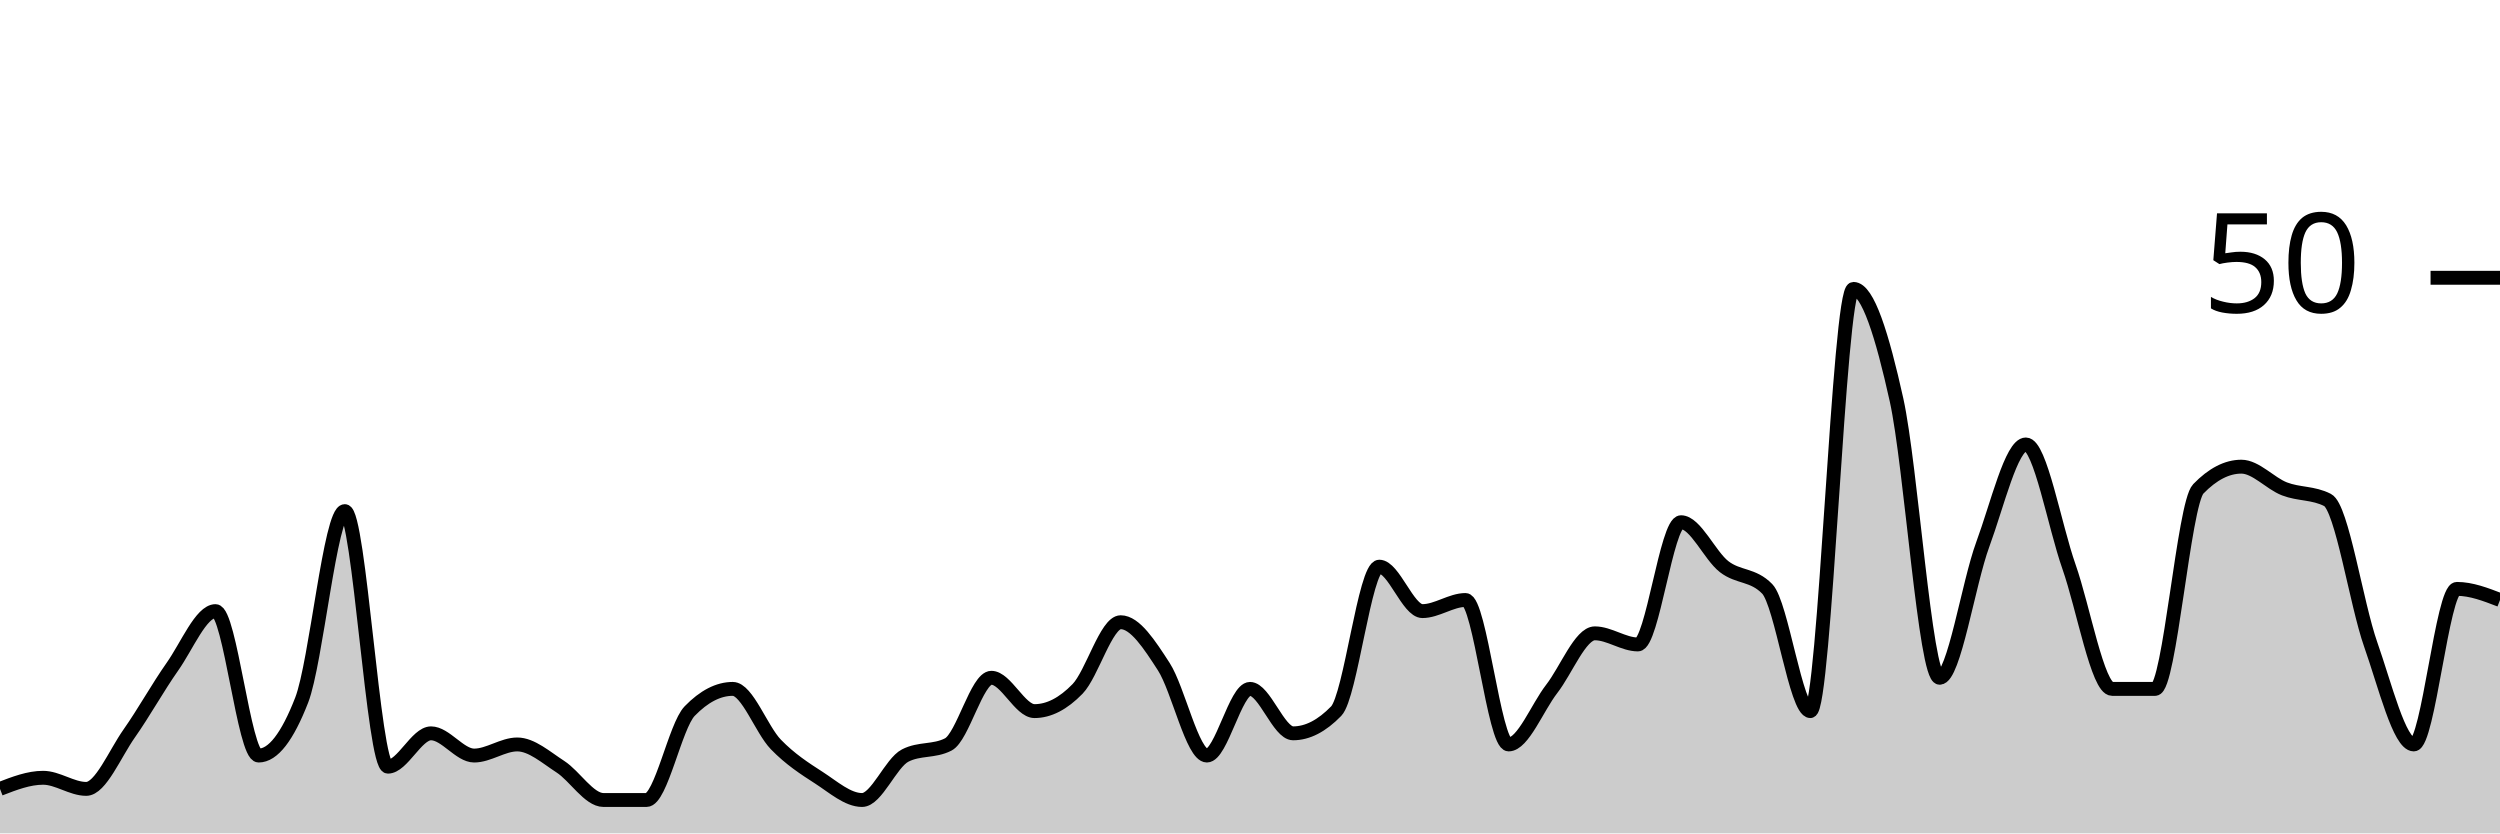
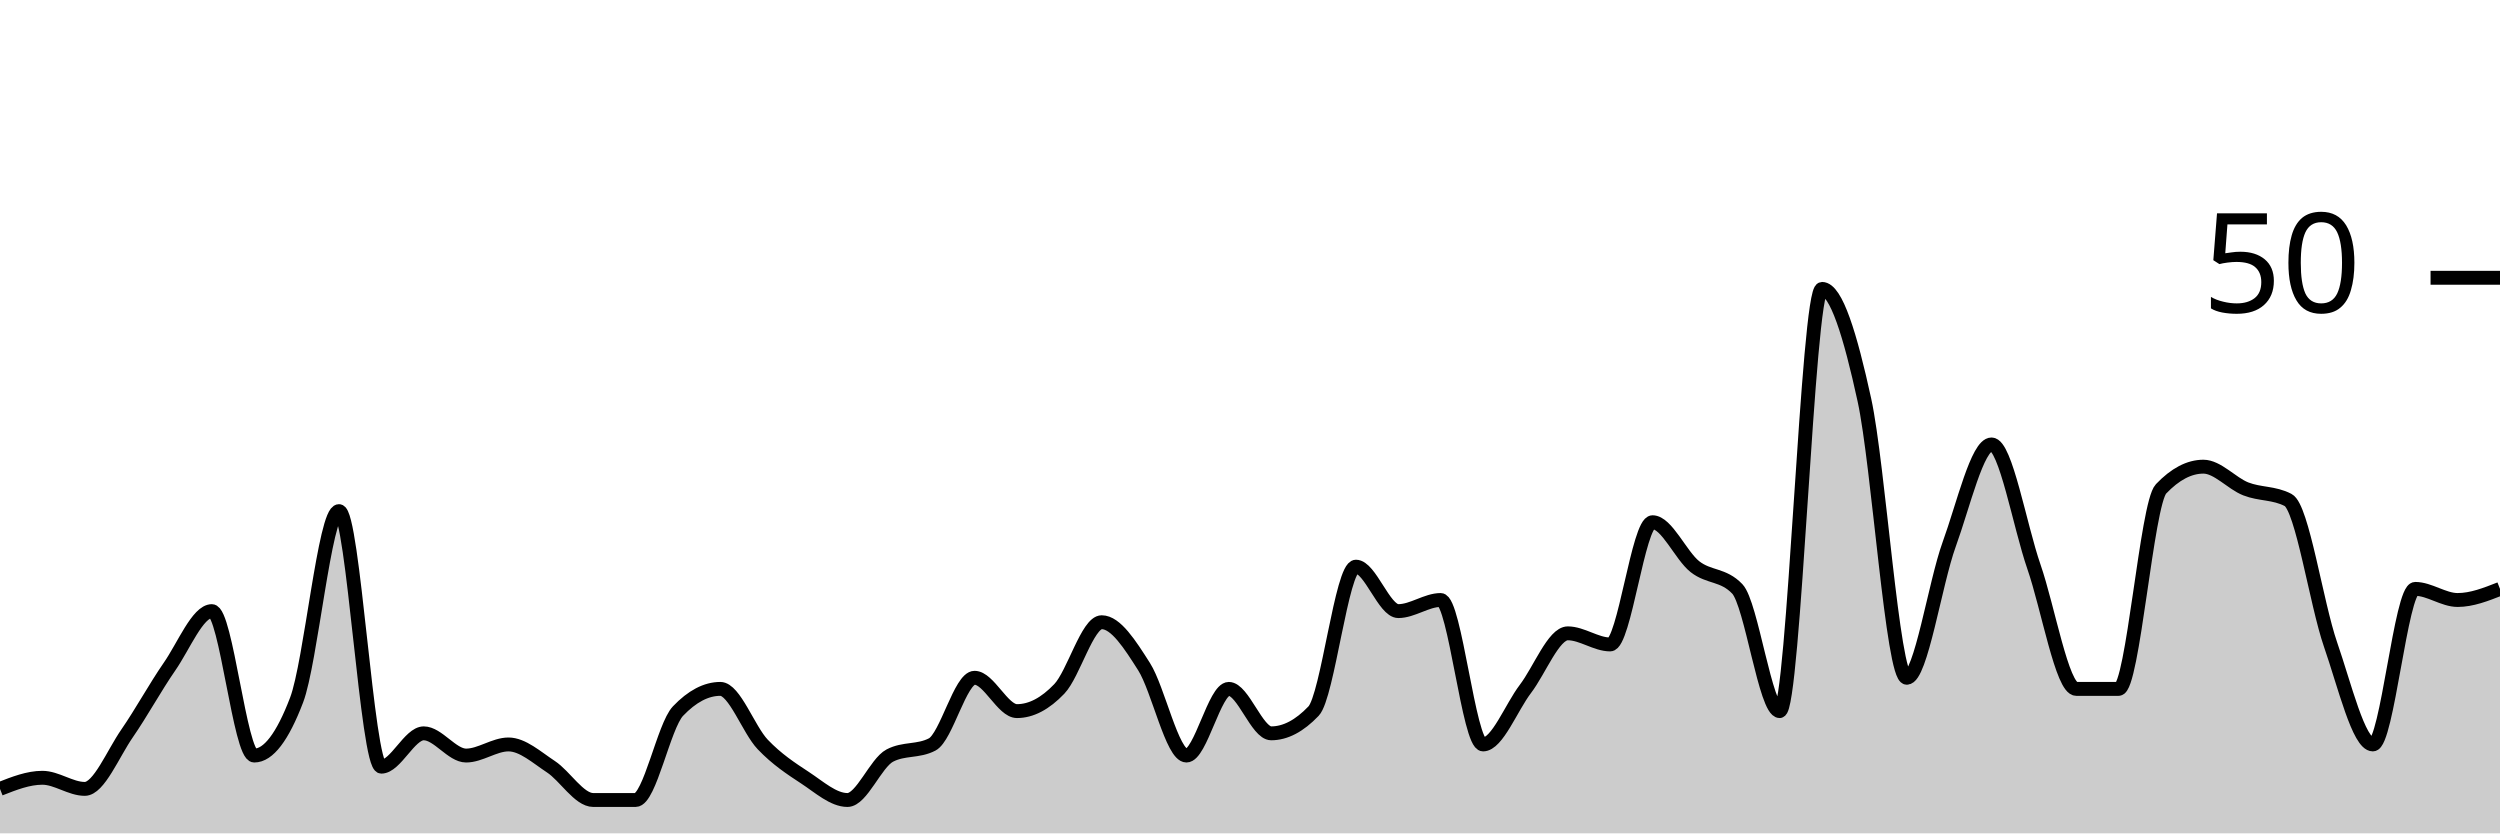
<svg xmlns="http://www.w3.org/2000/svg" viewBox="0 0 180 60">
  <g transform="translate(0,20)">
-     <path class="area" fill="rgba(0, 0, 0, 0.2)" d="M0,36.8C1.034,36.4,2.069,36,3.103,36C4.138,36,5.172,36.8,6.207,36.8C7.241,36.8,8.276,34.267,9.31,32.8C10.345,31.333,11.379,29.467,12.414,28C13.448,26.533,14.483,24,15.517,24C16.552,24,17.586,34.4,18.621,34.4C19.655,34.4,20.69,33.067,21.724,30.4C22.759,27.733,23.793,16.8,24.828,16.8C25.862,16.8,26.897,35.2,27.931,35.2C28.966,35.2,30,32.8,31.034,32.8C32.069,32.8,33.103,34.4,34.138,34.4C35.172,34.4,36.207,33.6,37.241,33.6C38.276,33.6,39.31,34.533,40.345,35.2C41.379,35.867,42.414,37.6,43.448,37.6C44.483,37.6,45.517,37.6,46.552,37.6C47.586,37.6,48.621,32.267,49.655,31.2C50.69,30.133,51.724,29.6,52.759,29.6C53.793,29.6,54.828,32.533,55.862,33.6C56.897,34.667,57.931,35.333,58.966,36C60,36.667,61.034,37.6,62.069,37.6C63.103,37.6,64.138,34.933,65.172,34.4C66.207,33.867,67.241,34.133,68.276,33.6C69.31,33.067,70.345,28.8,71.379,28.8C72.414,28.8,73.448,31.2,74.483,31.2C75.517,31.2,76.552,30.667,77.586,29.6C78.621,28.533,79.655,24.8,80.69,24.8C81.724,24.8,82.759,26.4,83.793,28C84.828,29.6,85.862,34.4,86.897,34.4C87.931,34.4,88.966,29.6,90,29.6C91.034,29.6,92.069,32.8,93.103,32.8C94.138,32.8,95.172,32.267,96.207,31.2C97.241,30.133,98.276,20.8,99.31,20.8C100.345,20.8,101.379,24,102.414,24C103.448,24,104.483,23.2,105.517,23.2C106.552,23.2,107.586,33.6,108.621,33.6C109.655,33.6,110.69,30.933,111.724,29.6C112.759,28.267,113.793,25.6,114.828,25.6C115.862,25.6,116.897,26.4,117.931,26.4C118.966,26.4,120,17.6,121.034,17.6C122.069,17.6,123.103,20,124.138,20.8C125.172,21.6,126.207,21.333,127.241,22.4C128.276,23.467,129.31,31.2,130.345,31.2C131.379,31.2,132.414,0.8,133.448,0.8C134.483,0.8,135.517,4.133,136.552,8.8C137.586,13.467,138.621,28.8,139.655,28.8C140.69,28.8,141.724,22,142.759,19.2C143.793,16.4,144.828,12,145.862,12C146.897,12,147.931,17.867,148.966,20.8C150,23.733,151.034,29.6,152.069,29.6C153.103,29.6,154.138,29.6,155.172,29.6C156.207,29.6,157.241,16.267,158.276,15.2C159.31,14.133,160.345,13.6,161.379,13.6C162.414,13.6,163.448,14.8,164.483,15.2C165.517,15.6,166.552,15.467,167.586,16C168.621,16.533,169.655,23.467,170.69,26.4C171.724,29.333,172.759,33.6,173.793,33.6C174.828,33.6,175.862,22.4,176.897,22.4C177.931,22.4,178.966,22.8,180,23.2L180,40C178.966,40,177.931,40,176.897,40C175.862,40,174.828,40,173.793,40C172.759,40,171.724,40,170.69,40C169.655,40,168.621,40,167.586,40C166.552,40,165.517,40,164.483,40C163.448,40,162.414,40,161.379,40C160.345,40,159.31,40,158.276,40C157.241,40,156.207,40,155.172,40C154.138,40,153.103,40,152.069,40C151.034,40,150,40,148.966,40C147.931,40,146.897,40,145.862,40C144.828,40,143.793,40,142.759,40C141.724,40,140.69,40,139.655,40C138.621,40,137.586,40,136.552,40C135.517,40,134.483,40,133.448,40C132.414,40,131.379,40,130.345,40C129.31,40,128.276,40,127.241,40C126.207,40,125.172,40,124.138,40C123.103,40,122.069,40,121.034,40C120,40,118.966,40,117.931,40C116.897,40,115.862,40,114.828,40C113.793,40,112.759,40,111.724,40C110.69,40,109.655,40,108.621,40C107.586,40,106.552,40,105.517,40C104.483,40,103.448,40,102.414,40C101.379,40,100.345,40,99.31,40C98.276,40,97.241,40,96.207,40C95.172,40,94.138,40,93.103,40C92.069,40,91.034,40,90,40C88.966,40,87.931,40,86.897,40C85.862,40,84.828,40,83.793,40C82.759,40,81.724,40,80.69,40C79.655,40,78.621,40,77.586,40C76.552,40,75.517,40,74.483,40C73.448,40,72.414,40,71.379,40C70.345,40,69.31,40,68.276,40C67.241,40,66.207,40,65.172,40C64.138,40,63.103,40,62.069,40C61.034,40,60,40,58.966,40C57.931,40,56.897,40,55.862,40C54.828,40,53.793,40,52.759,40C51.724,40,50.69,40,49.655,40C48.621,40,47.586,40,46.552,40C45.517,40,44.483,40,43.448,40C42.414,40,41.379,40,40.345,40C39.31,40,38.276,40,37.241,40C36.207,40,35.172,40,34.138,40C33.103,40,32.069,40,31.034,40C30,40,28.966,40,27.931,40C26.897,40,25.862,40,24.828,40C23.793,40,22.759,40,21.724,40C20.69,40,19.655,40,18.621,40C17.586,40,16.552,40,15.517,40C14.483,40,13.448,40,12.414,40C11.379,40,10.345,40,9.31,40C8.276,40,7.241,40,6.207,40C5.172,40,4.138,40,3.103,40C2.069,40,1.034,40,0,40Z" />
-     <path class="line" stroke="black" fill="none" d="M0,36.8C1.034,36.4,2.069,36,3.103,36C4.138,36,5.172,36.8,6.207,36.8C7.241,36.8,8.276,34.267,9.31,32.8C10.345,31.333,11.379,29.467,12.414,28C13.448,26.533,14.483,24,15.517,24C16.552,24,17.586,34.4,18.621,34.4C19.655,34.4,20.69,33.067,21.724,30.4C22.759,27.733,23.793,16.8,24.828,16.8C25.862,16.8,26.897,35.2,27.931,35.2C28.966,35.2,30,32.8,31.034,32.8C32.069,32.8,33.103,34.4,34.138,34.4C35.172,34.4,36.207,33.6,37.241,33.6C38.276,33.6,39.31,34.533,40.345,35.2C41.379,35.867,42.414,37.6,43.448,37.6C44.483,37.6,45.517,37.6,46.552,37.6C47.586,37.6,48.621,32.267,49.655,31.2C50.69,30.133,51.724,29.6,52.759,29.6C53.793,29.6,54.828,32.533,55.862,33.6C56.897,34.667,57.931,35.333,58.966,36C60,36.667,61.034,37.6,62.069,37.6C63.103,37.6,64.138,34.933,65.172,34.4C66.207,33.867,67.241,34.133,68.276,33.6C69.31,33.067,70.345,28.8,71.379,28.8C72.414,28.8,73.448,31.2,74.483,31.2C75.517,31.2,76.552,30.667,77.586,29.6C78.621,28.533,79.655,24.8,80.69,24.8C81.724,24.8,82.759,26.4,83.793,28C84.828,29.6,85.862,34.4,86.897,34.4C87.931,34.4,88.966,29.6,90,29.6C91.034,29.6,92.069,32.8,93.103,32.8C94.138,32.8,95.172,32.267,96.207,31.2C97.241,30.133,98.276,20.8,99.31,20.8C100.345,20.8,101.379,24,102.414,24C103.448,24,104.483,23.2,105.517,23.2C106.552,23.2,107.586,33.6,108.621,33.6C109.655,33.6,110.69,30.933,111.724,29.6C112.759,28.267,113.793,25.6,114.828,25.6C115.862,25.6,116.897,26.4,117.931,26.4C118.966,26.4,120,17.6,121.034,17.6C122.069,17.6,123.103,20,124.138,20.8C125.172,21.6,126.207,21.333,127.241,22.4C128.276,23.467,129.31,31.2,130.345,31.2C131.379,31.2,132.414,0.8,133.448,0.8C134.483,0.8,135.517,4.133,136.552,8.8C137.586,13.467,138.621,28.8,139.655,28.8C140.69,28.8,141.724,22,142.759,19.2C143.793,16.4,144.828,12,145.862,12C146.897,12,147.931,17.867,148.966,20.8C150,23.733,151.034,29.6,152.069,29.6C153.103,29.6,154.138,29.6,155.172,29.6C156.207,29.6,157.241,16.267,158.276,15.2C159.31,14.133,160.345,13.6,161.379,13.6C162.414,13.6,163.448,14.8,164.483,15.2C165.517,15.6,166.552,15.467,167.586,16C168.621,16.533,169.655,23.467,170.69,26.4C171.724,29.333,172.759,33.6,173.793,33.6C174.828,33.6,175.862,22.4,176.897,22.4C177.931,22.4,178.966,22.8,180,23.2" />
+     <path class="area" fill="rgba(0, 0, 0, 0.2)" d="M0,36.8C1.017,36.4,2.034,36,3.051,36C4.068,36,5.085,36.8,6.102,36.8C7.119,36.8,8.136,34.267,9.153,32.8C10.169,31.333,11.186,29.467,12.203,28C13.22,26.533,14.237,24,15.254,24C16.271,24,17.288,34.4,18.305,34.4C19.322,34.4,20.339,33.067,21.356,30.4C22.373,27.733,23.39,16.8,24.407,16.8C25.424,16.8,26.441,35.2,27.458,35.2C28.475,35.2,29.492,32.8,30.508,32.8C31.525,32.8,32.542,34.4,33.559,34.4C34.576,34.4,35.593,33.6,36.61,33.6C37.627,33.6,38.644,34.533,39.661,35.2C40.678,35.867,41.695,37.6,42.712,37.6C43.729,37.6,44.746,37.6,45.763,37.6C46.78,37.6,47.797,32.267,48.814,31.2C49.831,30.133,50.847,29.6,51.864,29.6C52.881,29.6,53.898,32.533,54.915,33.6C55.932,34.667,56.949,35.333,57.966,36C58.983,36.667,60,37.6,61.017,37.6C62.034,37.6,63.051,34.933,64.068,34.4C65.085,33.867,66.102,34.133,67.119,33.6C68.136,33.067,69.153,28.8,70.169,28.8C71.186,28.8,72.203,31.2,73.22,31.2C74.237,31.2,75.254,30.667,76.271,29.6C77.288,28.533,78.305,24.8,79.322,24.8C80.339,24.8,81.356,26.4,82.373,28C83.39,29.6,84.407,34.4,85.424,34.4C86.441,34.4,87.458,29.6,88.475,29.6C89.492,29.6,90.508,32.8,91.525,32.8C92.542,32.8,93.559,32.267,94.576,31.2C95.593,30.133,96.61,20.8,97.627,20.8C98.644,20.8,99.661,24,100.678,24C101.695,24,102.712,23.2,103.729,23.2C104.746,23.2,105.763,33.6,106.78,33.6C107.797,33.6,108.814,30.933,109.831,29.6C110.847,28.267,111.864,25.6,112.881,25.6C113.898,25.6,114.915,26.4,115.932,26.4C116.949,26.4,117.966,17.6,118.983,17.6C120,17.6,121.017,20,122.034,20.8C123.051,21.6,124.068,21.333,125.085,22.4C126.102,23.467,127.119,31.2,128.136,31.2C129.153,31.2,130.169,0.8,131.186,0.8C132.203,0.8,133.22,4.133,134.237,8.8C135.254,13.467,136.271,28.8,137.288,28.8C138.305,28.8,139.322,22,140.339,19.2C141.356,16.4,142.373,12,143.39,12C144.407,12,145.424,17.867,146.441,20.8C147.458,23.733,148.475,29.6,149.492,29.6C150.508,29.6,151.525,29.6,152.542,29.6C153.559,29.6,154.576,16.267,155.593,15.2C156.61,14.133,157.627,13.6,158.644,13.6C159.661,13.6,160.678,14.8,161.695,15.2C162.712,15.6,163.729,15.467,164.746,16C165.763,16.533,166.78,23.467,167.797,26.4C168.814,29.333,169.831,33.6,170.847,33.6C171.864,33.6,172.881,22.4,173.898,22.4C174.915,22.4,175.932,23.2,176.949,23.2C177.966,23.2,178.983,22.8,180,22.4L180,40C178.983,40,177.966,40,176.949,40C175.932,40,174.915,40,173.898,40C172.881,40,171.864,40,170.847,40C169.831,40,168.814,40,167.797,40C166.78,40,165.763,40,164.746,40C163.729,40,162.712,40,161.695,40C160.678,40,159.661,40,158.644,40C157.627,40,156.61,40,155.593,40C154.576,40,153.559,40,152.542,40C151.525,40,150.508,40,149.492,40C148.475,40,147.458,40,146.441,40C145.424,40,144.407,40,143.39,40C142.373,40,141.356,40,140.339,40C139.322,40,138.305,40,137.288,40C136.271,40,135.254,40,134.237,40C133.22,40,132.203,40,131.186,40C130.169,40,129.153,40,128.136,40C127.119,40,126.102,40,125.085,40C124.068,40,123.051,40,122.034,40C121.017,40,120,40,118.983,40C117.966,40,116.949,40,115.932,40C114.915,40,113.898,40,112.881,40C111.864,40,110.847,40,109.831,40C108.814,40,107.797,40,106.78,40C105.763,40,104.746,40,103.729,40C102.712,40,101.695,40,100.678,40C99.661,40,98.644,40,97.627,40C96.61,40,95.593,40,94.576,40C93.559,40,92.542,40,91.525,40C90.508,40,89.492,40,88.475,40C87.458,40,86.441,40,85.424,40C84.407,40,83.39,40,82.373,40C81.356,40,80.339,40,79.322,40C78.305,40,77.288,40,76.271,40C75.254,40,74.237,40,73.22,40C72.203,40,71.186,40,70.169,40C69.153,40,68.136,40,67.119,40C66.102,40,65.085,40,64.068,40C63.051,40,62.034,40,61.017,40C60,40,58.983,40,57.966,40C56.949,40,55.932,40,54.915,40C53.898,40,52.881,40,51.864,40C50.847,40,49.831,40,48.814,40C47.797,40,46.78,40,45.763,40C44.746,40,43.729,40,42.712,40C41.695,40,40.678,40,39.661,40C38.644,40,37.627,40,36.61,40C35.593,40,34.576,40,33.559,40C32.542,40,31.525,40,30.508,40C29.492,40,28.475,40,27.458,40C26.441,40,25.424,40,24.407,40C23.39,40,22.373,40,21.356,40C20.339,40,19.322,40,18.305,40C17.288,40,16.271,40,15.254,40C14.237,40,13.22,40,12.203,40C11.186,40,10.169,40,9.153,40C8.136,40,7.119,40,6.102,40C5.085,40,4.068,40,3.051,40C2.034,40,1.017,40,0,40Z" />
+     <path class="line" stroke="black" fill="none" d="M0,36.8C1.017,36.4,2.034,36,3.051,36C4.068,36,5.085,36.8,6.102,36.8C7.119,36.8,8.136,34.267,9.153,32.8C10.169,31.333,11.186,29.467,12.203,28C13.22,26.533,14.237,24,15.254,24C16.271,24,17.288,34.4,18.305,34.4C19.322,34.4,20.339,33.067,21.356,30.4C22.373,27.733,23.39,16.8,24.407,16.8C25.424,16.8,26.441,35.2,27.458,35.2C28.475,35.2,29.492,32.8,30.508,32.8C31.525,32.8,32.542,34.4,33.559,34.4C34.576,34.4,35.593,33.6,36.61,33.6C37.627,33.6,38.644,34.533,39.661,35.2C40.678,35.867,41.695,37.6,42.712,37.6C43.729,37.6,44.746,37.6,45.763,37.6C46.78,37.6,47.797,32.267,48.814,31.2C49.831,30.133,50.847,29.6,51.864,29.6C52.881,29.6,53.898,32.533,54.915,33.6C55.932,34.667,56.949,35.333,57.966,36C58.983,36.667,60,37.6,61.017,37.6C62.034,37.6,63.051,34.933,64.068,34.4C65.085,33.867,66.102,34.133,67.119,33.6C68.136,33.067,69.153,28.8,70.169,28.8C71.186,28.8,72.203,31.2,73.22,31.2C74.237,31.2,75.254,30.667,76.271,29.6C77.288,28.533,78.305,24.8,79.322,24.8C80.339,24.8,81.356,26.4,82.373,28C83.39,29.6,84.407,34.4,85.424,34.4C86.441,34.4,87.458,29.6,88.475,29.6C89.492,29.6,90.508,32.8,91.525,32.8C92.542,32.8,93.559,32.267,94.576,31.2C95.593,30.133,96.61,20.8,97.627,20.8C98.644,20.8,99.661,24,100.678,24C101.695,24,102.712,23.2,103.729,23.2C104.746,23.2,105.763,33.6,106.78,33.6C107.797,33.6,108.814,30.933,109.831,29.6C110.847,28.267,111.864,25.6,112.881,25.6C113.898,25.6,114.915,26.4,115.932,26.4C116.949,26.4,117.966,17.6,118.983,17.6C120,17.6,121.017,20,122.034,20.8C123.051,21.6,124.068,21.333,125.085,22.4C126.102,23.467,127.119,31.2,128.136,31.2C129.153,31.2,130.169,0.8,131.186,0.8C132.203,0.8,133.22,4.133,134.237,8.8C135.254,13.467,136.271,28.8,137.288,28.8C138.305,28.8,139.322,22,140.339,19.2C141.356,16.4,142.373,12,143.39,12C144.407,12,145.424,17.867,146.441,20.8C147.458,23.733,148.475,29.6,149.492,29.6C150.508,29.6,151.525,29.6,152.542,29.6C153.559,29.6,154.576,16.267,155.593,15.2C156.61,14.133,157.627,13.6,158.644,13.6C159.661,13.6,160.678,14.8,161.695,15.2C162.712,15.6,163.729,15.467,164.746,16C165.763,16.533,166.78,23.467,167.797,26.4C168.814,29.333,169.831,33.6,170.847,33.6C171.864,33.6,172.881,22.4,173.898,22.4C174.915,22.4,175.932,23.2,176.949,23.2C177.966,23.2,178.983,22.8,180,22.4" />
    <path class="axis-ceiling" stroke-width="1" stroke="black" fill="none" d="M175,0L180,0" />
    <text class="axis-ceiling-label" font-family="sans-serif" text-anchor="end" font-size="10px" x="170" y="2.5">50</text>
  </g>
</svg>
